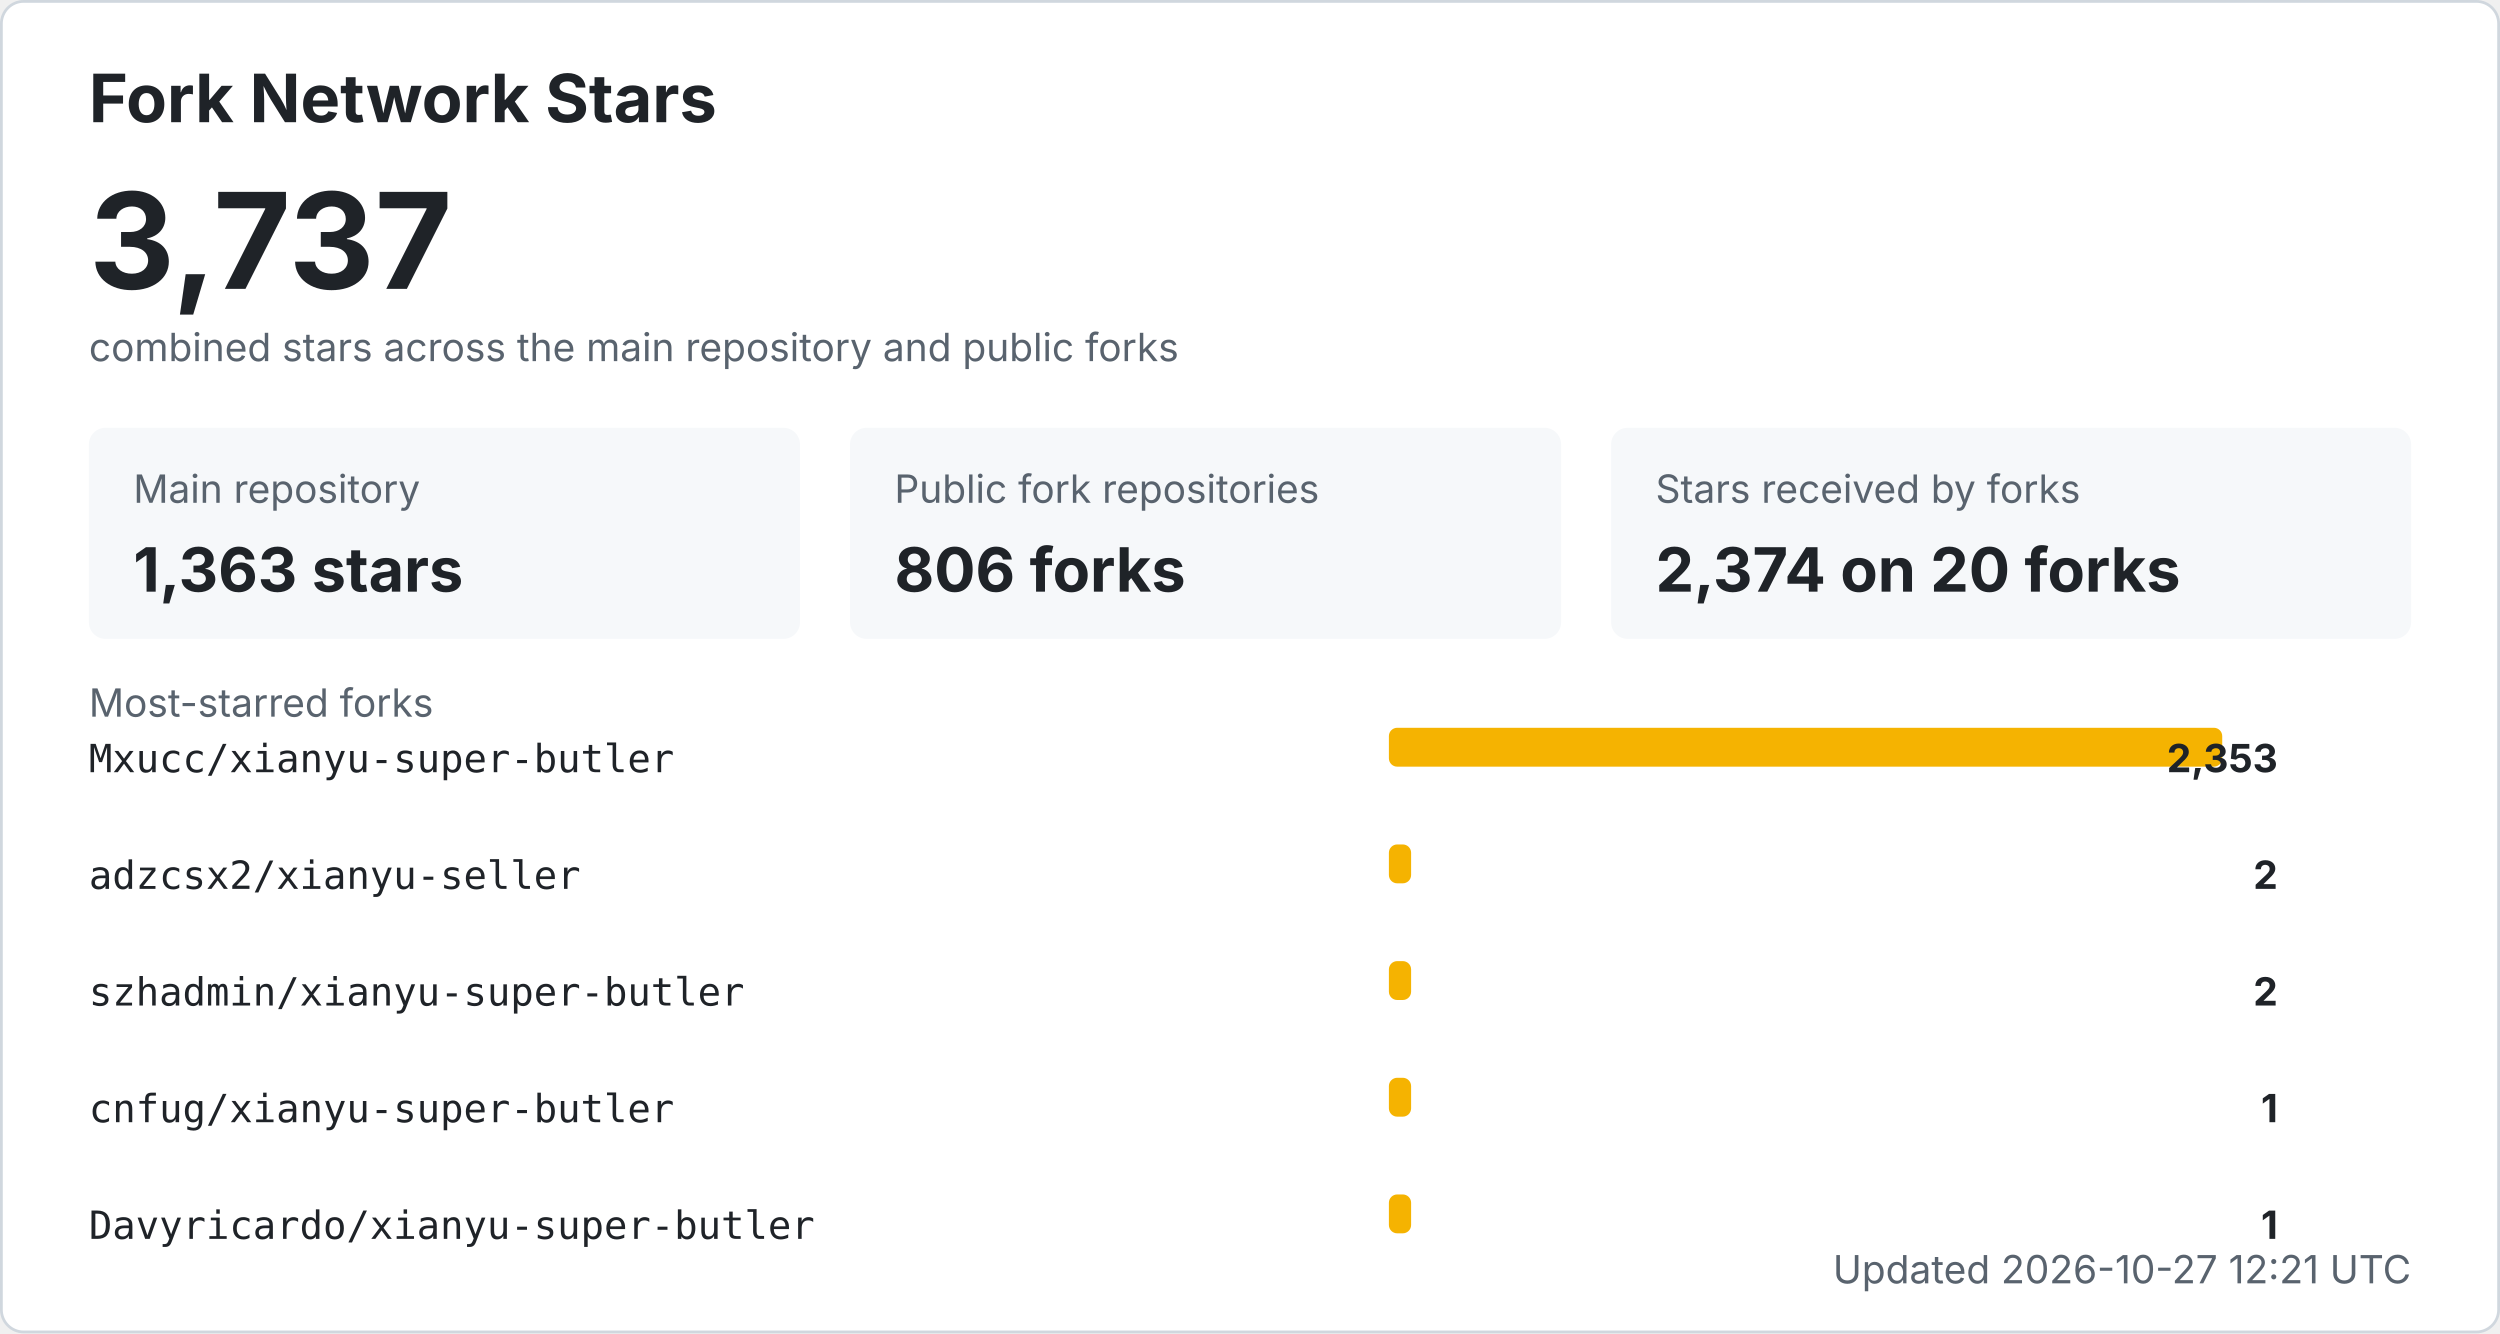
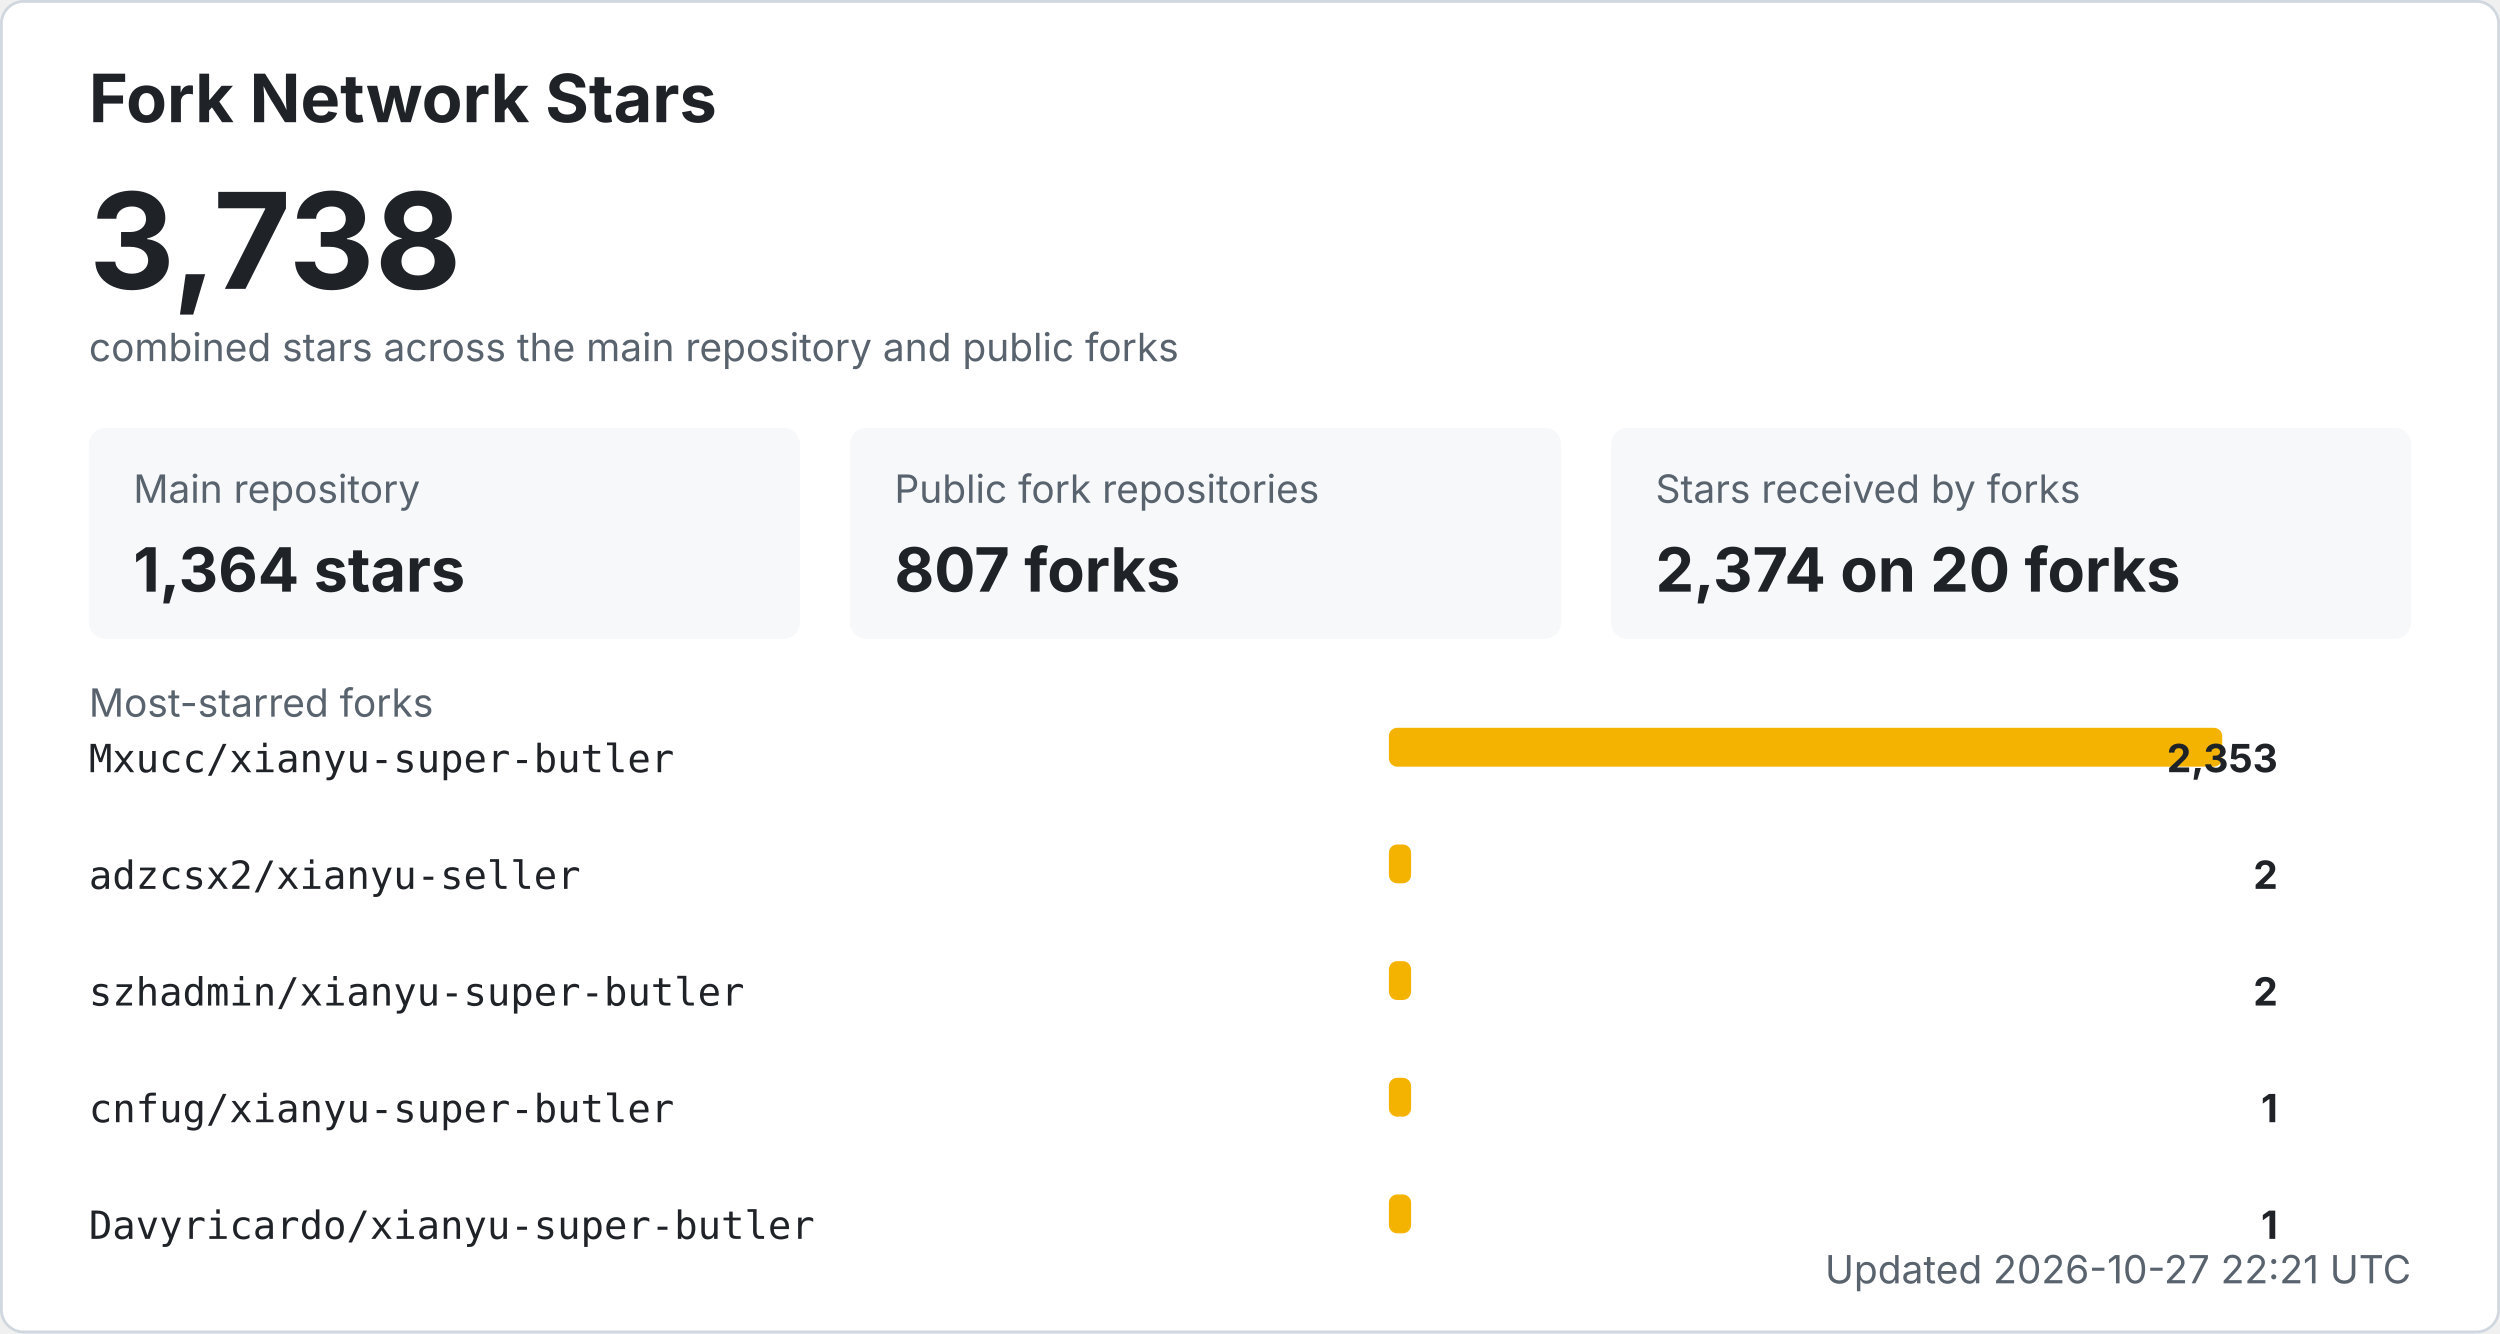
<svg xmlns="http://www.w3.org/2000/svg" width="900" height="480" viewBox="0 0 900 480" role="img" aria-labelledby="title desc">
  <style>
    .bg { fill: #ffffff; stroke: #d0d7de; }
    .title { fill: #1f2328; font: 700 24px -apple-system, BlinkMacSystemFont, "Segoe UI", sans-serif; }
    .total { fill: #1f2328; font: 700 48px -apple-system, BlinkMacSystemFont, "Segoe UI", sans-serif; }
    .label { fill: #59636e; font: 14px -apple-system, BlinkMacSystemFont, "Segoe UI", sans-serif; }
    .metric { fill: #1f2328; font: 700 22px -apple-system, BlinkMacSystemFont, "Segoe UI", sans-serif; }
    .repo { fill: #1f2328; font: 14px ui-monospace, SFMono-Regular, Consolas, monospace; }
    .count { fill: #1f2328; font: 700 14px -apple-system, BlinkMacSystemFont, "Segoe UI", sans-serif; }
    .muted { fill: #59636e; font: 14px -apple-system, BlinkMacSystemFont, "Segoe UI", sans-serif; }
    .card { fill: #f6f8fa; }
    .bar { fill: #f5b301; }
    @media (prefers-color-scheme: dark) {
      .bg { fill: #0d1117; stroke: #30363d; }
      .title, .total, .metric, .repo, .count { fill: #f0f6fc; }
      .label, .muted { fill: #8b949e; }
      .card { fill: #161b22; }
    }
  </style>
  <rect x="0.5" y="0.5" width="899" height="479" rx="8" class="bg" />
  <text x="32" y="44" class="title">Fork Network Stars</text>
-   <text x="32" y="104" class="total">3,737</text>
+   <text x="32" y="104" class="total">3,738</text>
  <text x="32" y="130" class="label">combined stars across the main repository and public forks</text>
  <rect x="32" y="154" width="256" height="76" rx="6" class="card" />
  <text x="48" y="181" class="label">Main repository</text>
-   <text x="48" y="213" class="metric">1,363 stars</text>
+   <text x="48" y="213" class="metric">1,364 stars</text>
  <rect x="306" y="154" width="256" height="76" rx="6" class="card" />
  <text x="322" y="181" class="label">Public fork repositories</text>
-   <text x="322" y="213" class="metric">806 forks</text>
+   <text x="322" y="213" class="metric">807 forks</text>
  <rect x="580" y="154" width="288" height="76" rx="6" class="card" />
  <text x="596" y="181" class="label">Stars received by forks</text>
  <text x="596" y="213" class="metric">2,374 on 20 forks</text>
  <text x="32" y="258" class="label">Most-starred forks</text>
  <text x="32" y="278" class="repo">Mxucc/xianyu-super-butler</text>
  <rect x="500" y="262" width="300" height="14" rx="3" class="bar" />
  <text x="820" y="278" text-anchor="end" class="count">2,353</text>
  <text x="32" y="320" class="repo">adzcsx2/xianyu-seller</text>
  <rect x="500" y="304" width="8" height="14" rx="3" class="bar" />
  <text x="820" y="320" text-anchor="end" class="count">2</text>
  <text x="32" y="362" class="repo">szhadmin/xianyu-super-butler</text>
  <rect x="500" y="346" width="8" height="14" rx="3" class="bar" />
  <text x="820" y="362" text-anchor="end" class="count">2</text>
  <text x="32" y="404" class="repo">cnfug/xianyu-super-butler</text>
  <rect x="500" y="388" width="8" height="14" rx="3" class="bar" />
  <text x="820" y="404" text-anchor="end" class="count">1</text>
  <text x="32" y="446" class="repo">Davyricardo/xianyu-super-butler</text>
  <rect x="500" y="430" width="8" height="14" rx="3" class="bar" />
  <text x="820" y="446" text-anchor="end" class="count">1</text>
-   <text x="868" y="462" text-anchor="end" class="label">Updated 2026-10-27 12:21 UTC</text>
+   <text x="868" y="462" text-anchor="end" class="label">Updated 2026-10-27 22:21 UTC</text>
</svg>
